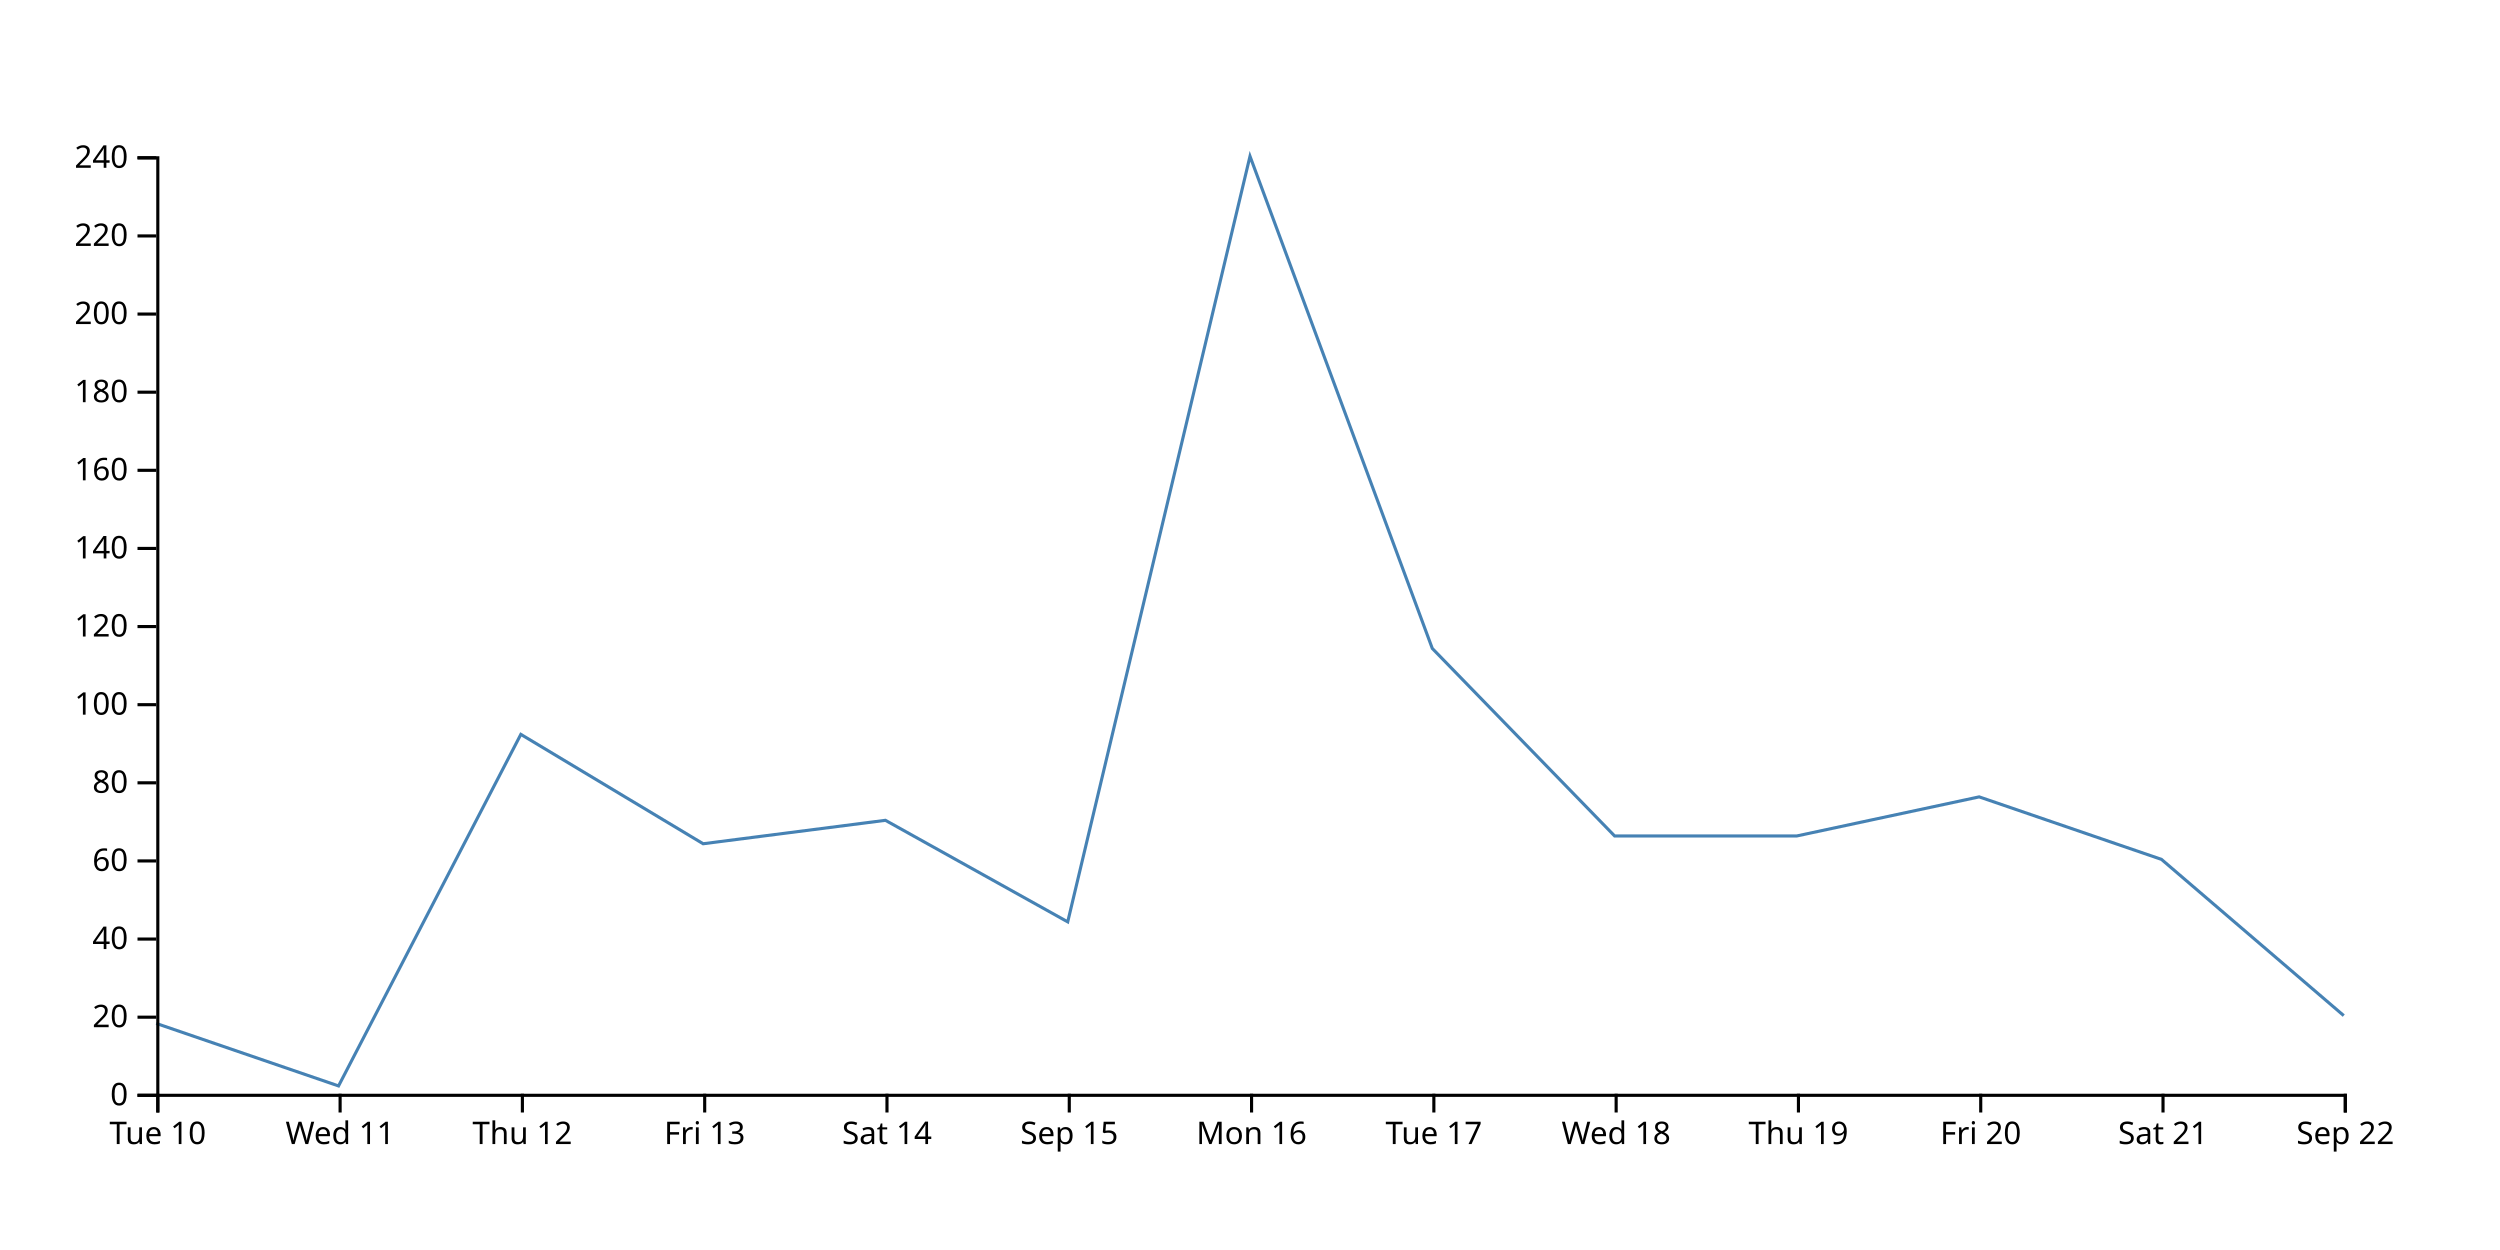
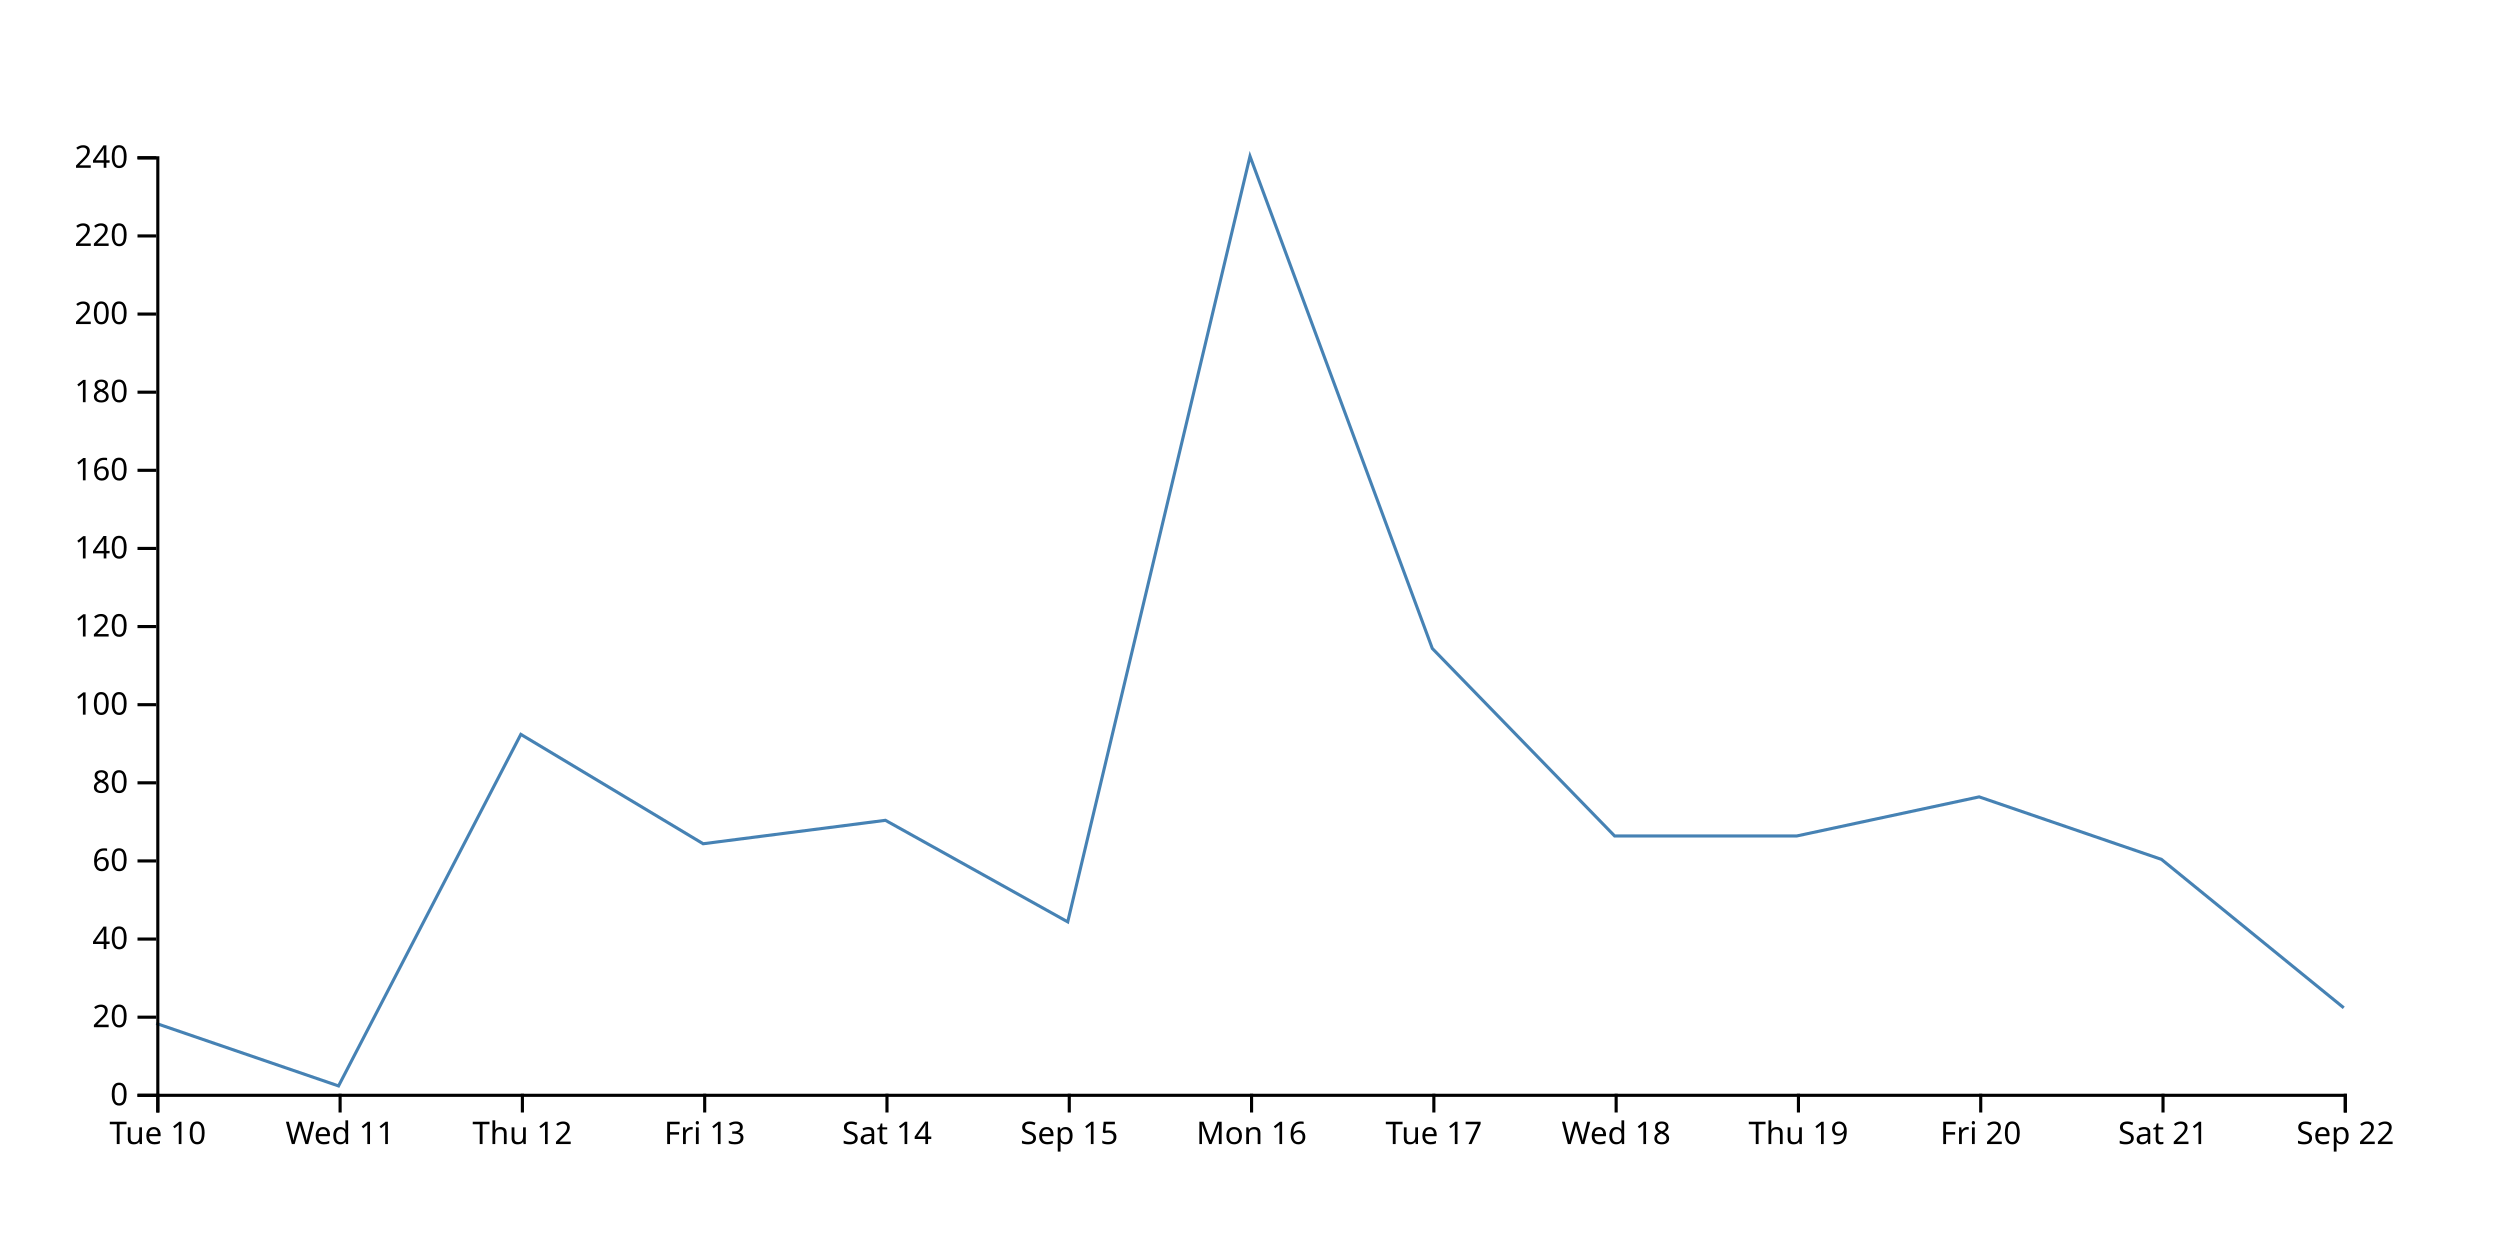
<svg xmlns="http://www.w3.org/2000/svg" width="800" height="400">
-   <path d="M750,325L691.667,275L633.333,255L575,267.5L516.667,267.5L458.333,207.5L400,50L341.667,295L283.333,262.5L225,270L166.667,235L108.333,347.5L50,327.5" fill="none" stroke="steelblue" />
+   <path d="M750,322.5L691.667,275L633.333,255L575,267.5L516.667,267.5L458.333,207.5L400,50L341.667,295L283.333,262.5L225,270L166.667,235L108.333,347.5L50,327.5" fill="none" stroke="steelblue" />
  <g transform="translate(0,350)" fill="none" font-size="10" font-family="sans-serif" text-anchor="middle">
    <path class="domain" stroke="currentColor" d="M50.5,6V0.5H750.5V6" />
    <g class="tick" opacity="1" transform="translate(50.5,0)">
      <line stroke="currentColor" y2="6" />
      <text fill="currentColor" y="9" dy="0.71em">Tue 10</text>
    </g>
    <g class="tick" opacity="1" transform="translate(108.8333,0)">
      <line stroke="currentColor" y2="6" />
      <text fill="currentColor" y="9" dy="0.71em">Wed 11</text>
    </g>
    <g class="tick" opacity="1" transform="translate(167.1667,0)">
      <line stroke="currentColor" y2="6" />
      <text fill="currentColor" y="9" dy="0.71em">Thu 12</text>
    </g>
    <g class="tick" opacity="1" transform="translate(225.5,0)">
      <line stroke="currentColor" y2="6" />
      <text fill="currentColor" y="9" dy="0.71em">Fri 13</text>
    </g>
    <g class="tick" opacity="1" transform="translate(283.8333,0)">
      <line stroke="currentColor" y2="6" />
      <text fill="currentColor" y="9" dy="0.71em">Sat 14</text>
    </g>
    <g class="tick" opacity="1" transform="translate(342.1667,0)">
      <line stroke="currentColor" y2="6" />
      <text fill="currentColor" y="9" dy="0.71em">Sep 15</text>
    </g>
    <g class="tick" opacity="1" transform="translate(400.5,0)">
      <line stroke="currentColor" y2="6" />
      <text fill="currentColor" y="9" dy="0.71em">Mon 16</text>
    </g>
    <g class="tick" opacity="1" transform="translate(458.8333,0)">
      <line stroke="currentColor" y2="6" />
      <text fill="currentColor" y="9" dy="0.71em">Tue 17</text>
    </g>
    <g class="tick" opacity="1" transform="translate(517.1667,0)">
      <line stroke="currentColor" y2="6" />
      <text fill="currentColor" y="9" dy="0.71em">Wed 18</text>
    </g>
    <g class="tick" opacity="1" transform="translate(575.5,0)">
      <line stroke="currentColor" y2="6" />
      <text fill="currentColor" y="9" dy="0.71em">Thu 19</text>
    </g>
    <g class="tick" opacity="1" transform="translate(633.8333,0)">
      <line stroke="currentColor" y2="6" />
      <text fill="currentColor" y="9" dy="0.71em">Fri 20</text>
    </g>
    <g class="tick" opacity="1" transform="translate(692.1667,0)">
      <line stroke="currentColor" y2="6" />
      <text fill="currentColor" y="9" dy="0.71em">Sat 21</text>
    </g>
    <g class="tick" opacity="1" transform="translate(750.5,0)">
      <line stroke="currentColor" y2="6" />
      <text fill="currentColor" y="9" dy="0.71em">Sep 22</text>
    </g>
  </g>
  <g transform="translate(50,0)" fill="none" font-size="10" font-family="sans-serif" text-anchor="end">
    <path class="domain" stroke="currentColor" d="M-6,350.5H0.5V50.5H-6" />
    <g class="tick" opacity="1" transform="translate(0,350.5)">
      <line stroke="currentColor" x2="-6" />
      <text fill="currentColor" x="-9" dy="0.32em">0</text>
    </g>
    <g class="tick" opacity="1" transform="translate(0,325.5)">
      <line stroke="currentColor" x2="-6" />
      <text fill="currentColor" x="-9" dy="0.32em">20</text>
    </g>
    <g class="tick" opacity="1" transform="translate(0,300.5)">
      <line stroke="currentColor" x2="-6" />
      <text fill="currentColor" x="-9" dy="0.32em">40</text>
    </g>
    <g class="tick" opacity="1" transform="translate(0,275.5)">
      <line stroke="currentColor" x2="-6" />
      <text fill="currentColor" x="-9" dy="0.32em">60</text>
    </g>
    <g class="tick" opacity="1" transform="translate(0,250.5)">
      <line stroke="currentColor" x2="-6" />
      <text fill="currentColor" x="-9" dy="0.32em">80</text>
    </g>
    <g class="tick" opacity="1" transform="translate(0,225.5)">
      <line stroke="currentColor" x2="-6" />
      <text fill="currentColor" x="-9" dy="0.32em">100</text>
    </g>
    <g class="tick" opacity="1" transform="translate(0,200.5)">
      <line stroke="currentColor" x2="-6" />
      <text fill="currentColor" x="-9" dy="0.32em">120</text>
    </g>
    <g class="tick" opacity="1" transform="translate(0,175.5)">
      <line stroke="currentColor" x2="-6" />
      <text fill="currentColor" x="-9" dy="0.32em">140</text>
    </g>
    <g class="tick" opacity="1" transform="translate(0,150.5)">
      <line stroke="currentColor" x2="-6" />
      <text fill="currentColor" x="-9" dy="0.32em">160</text>
    </g>
    <g class="tick" opacity="1" transform="translate(0,125.5)">
      <line stroke="currentColor" x2="-6" />
      <text fill="currentColor" x="-9" dy="0.32em">180</text>
    </g>
    <g class="tick" opacity="1" transform="translate(0,100.5)">
      <line stroke="currentColor" x2="-6" />
      <text fill="currentColor" x="-9" dy="0.32em">200</text>
    </g>
    <g class="tick" opacity="1" transform="translate(0,75.5)">
      <line stroke="currentColor" x2="-6" />
      <text fill="currentColor" x="-9" dy="0.32em">220</text>
    </g>
    <g class="tick" opacity="1" transform="translate(0,50.5)">
      <line stroke="currentColor" x2="-6" />
      <text fill="currentColor" x="-9" dy="0.32em">240</text>
    </g>
  </g>
</svg>
